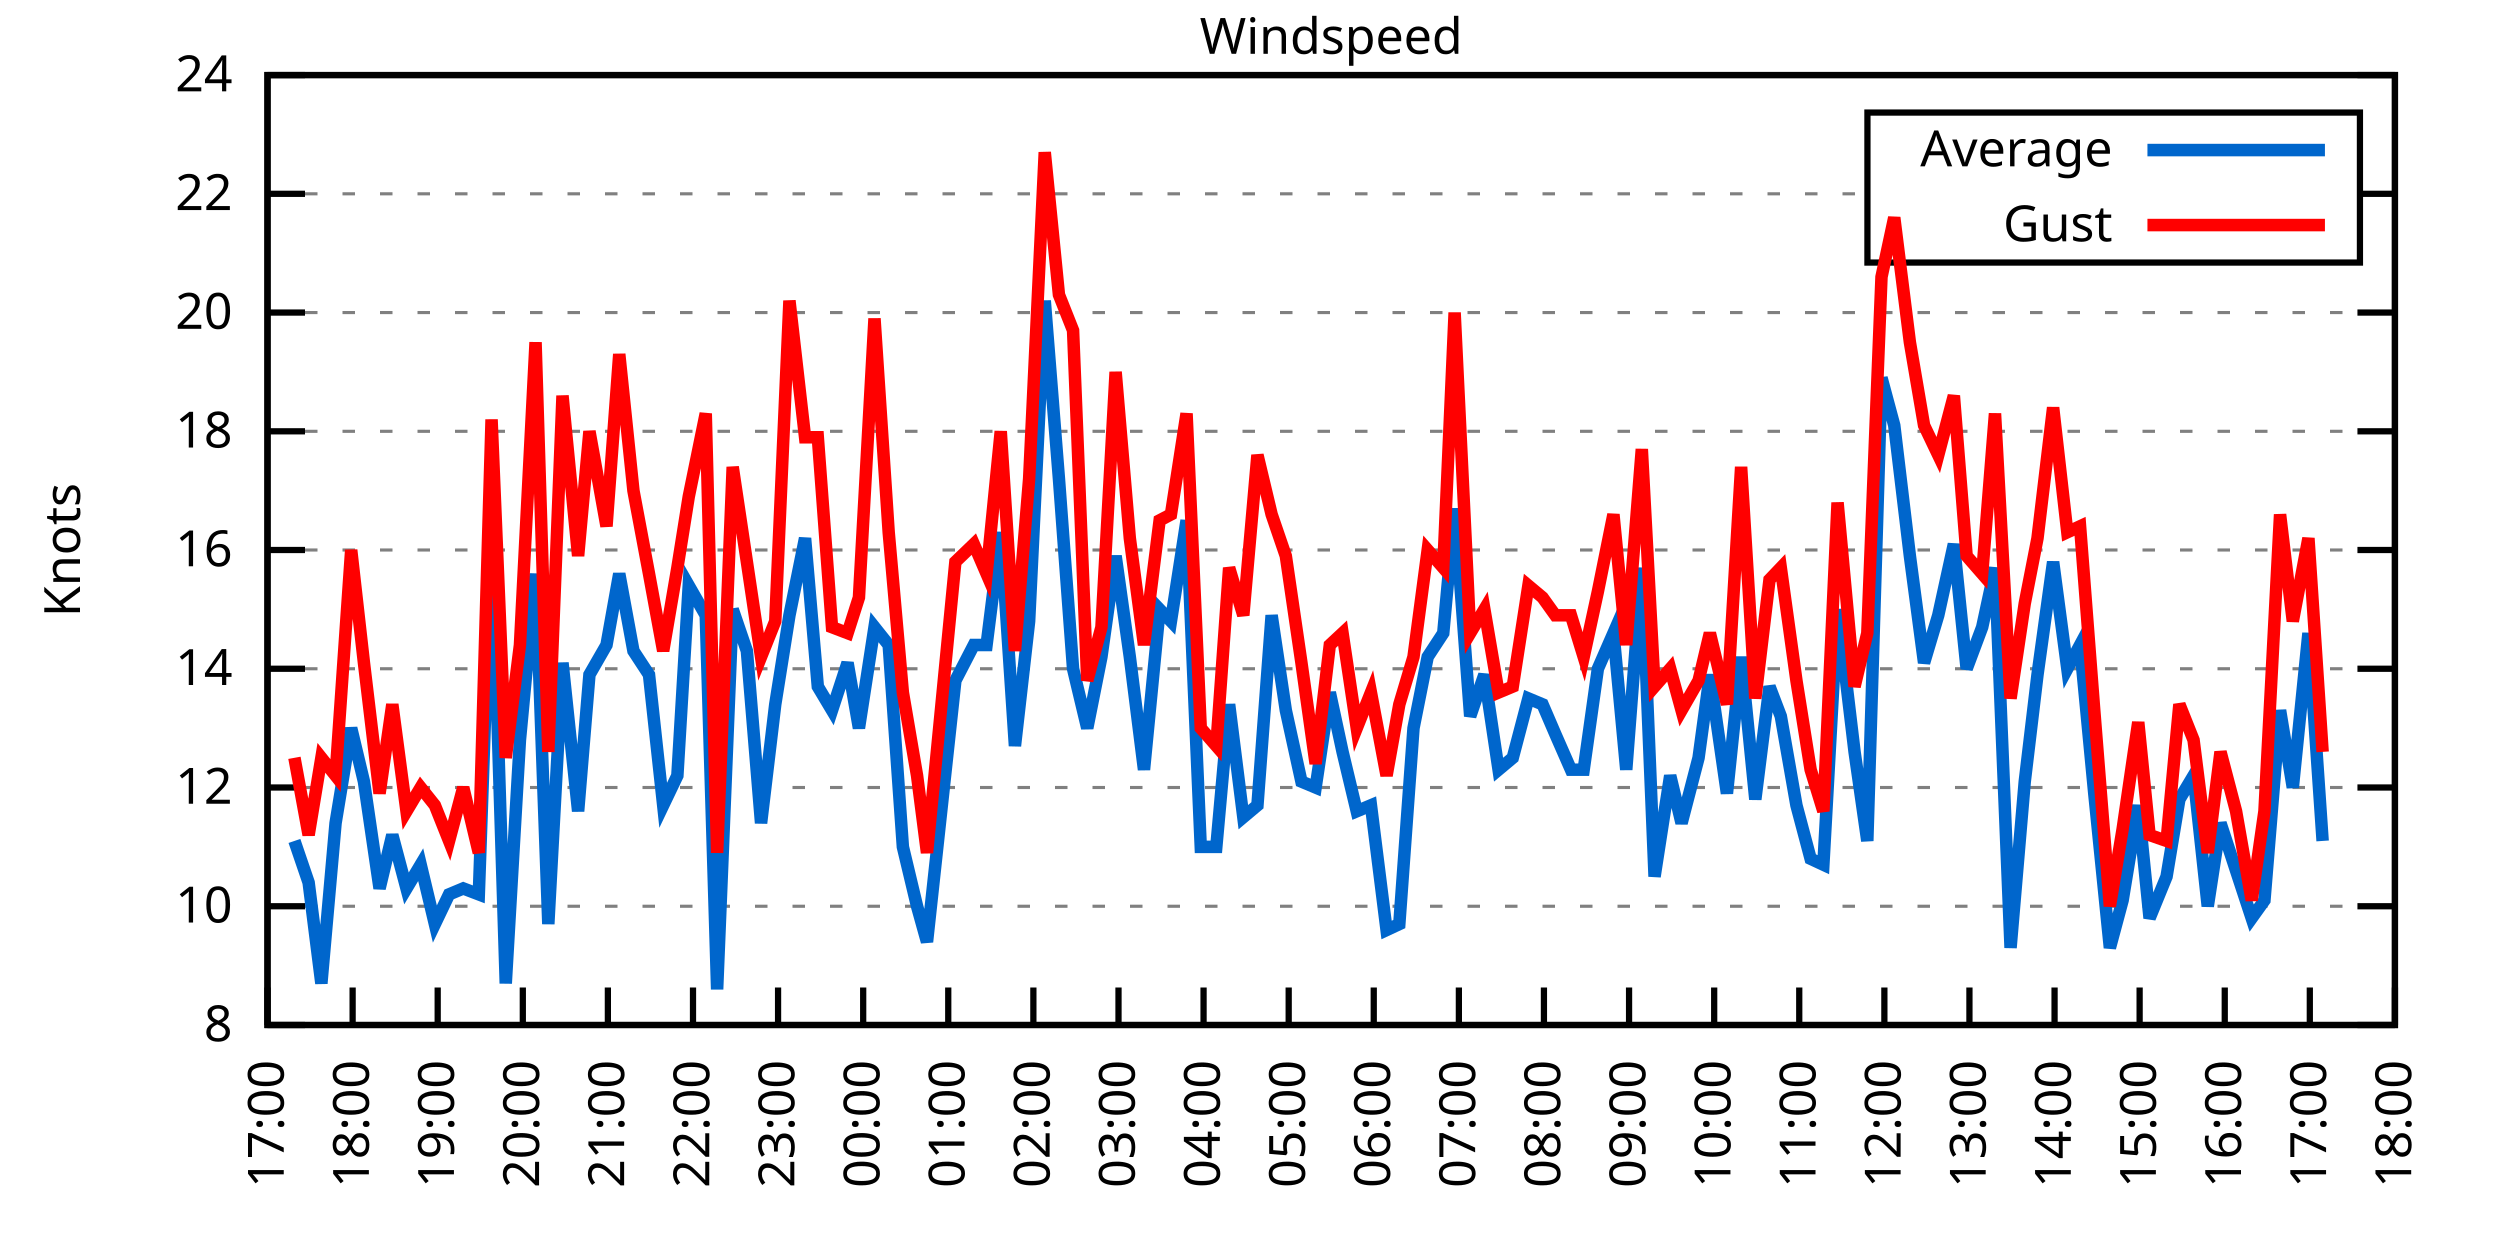
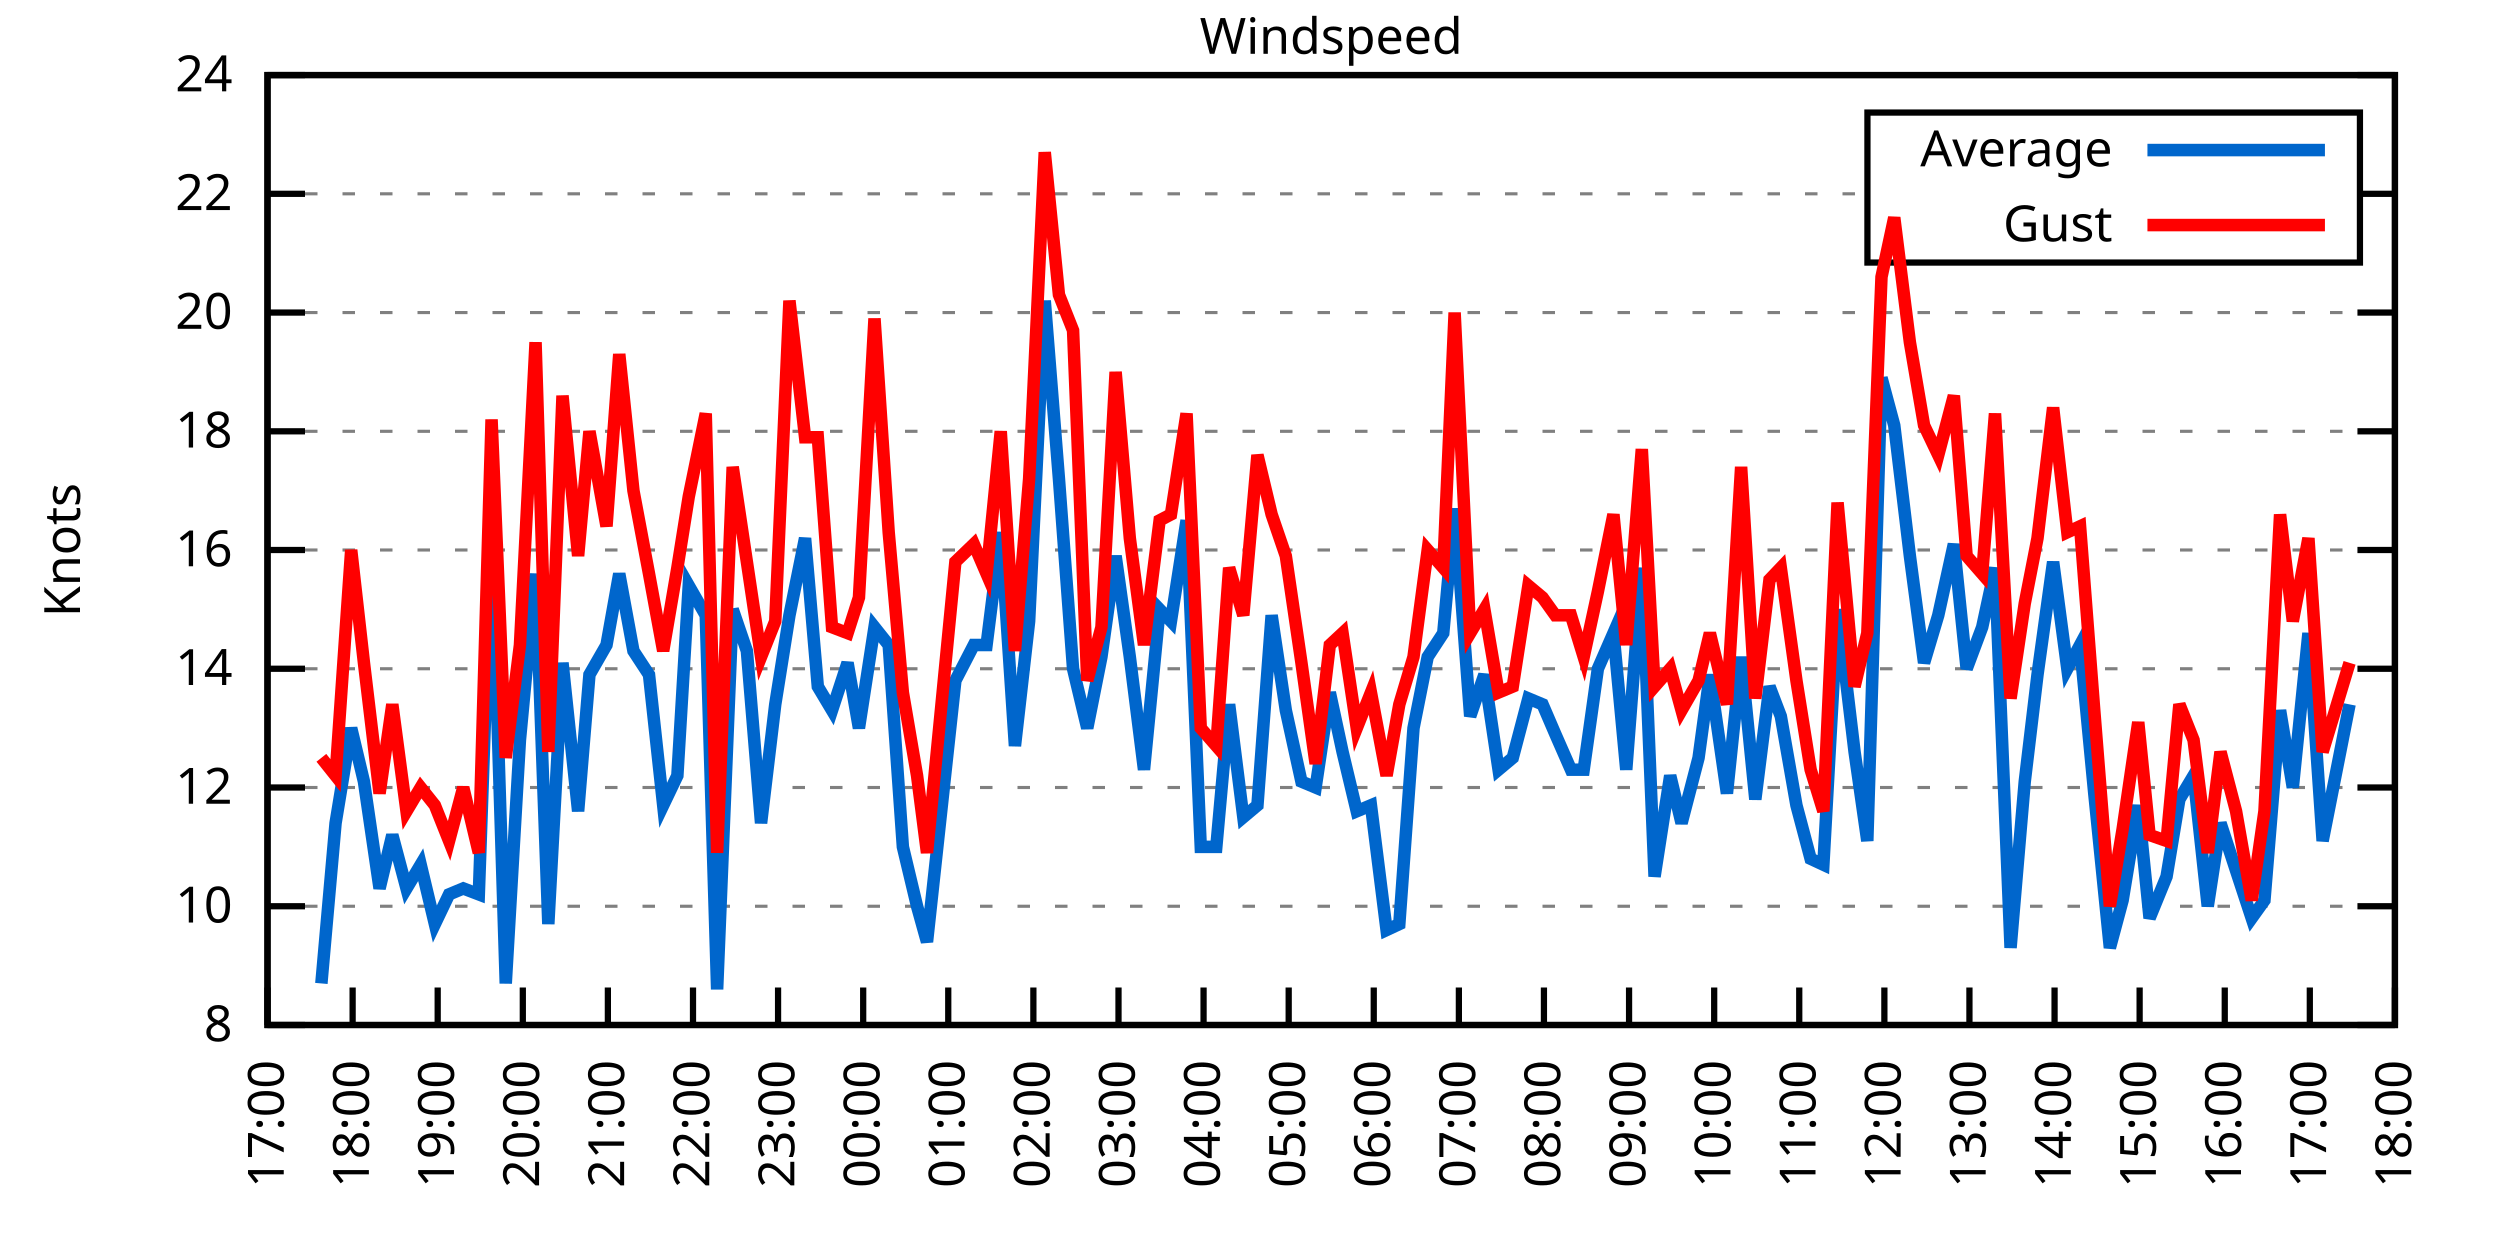
<svg xmlns="http://www.w3.org/2000/svg" xmlns:xlink="http://www.w3.org/1999/xlink" width="400" height="200" viewBox="0 0 400 200">
  <g id="gnuplot_canvas">
    <rect x="0" y="0" width="400" height="200" fill="none" />
    <defs>
      <circle id="gpDot" r="0.5" stroke-width="0.5" stroke="currentColor" />
      <path id="gpPt0" stroke-width="0.333" stroke="currentColor" d="M-1,0 h2 M0,-1 v2" />
      <path id="gpPt1" stroke-width="0.333" stroke="currentColor" d="M-1,-1 L1,1 M1,-1 L-1,1" />
      <path id="gpPt2" stroke-width="0.333" stroke="currentColor" d="M-1,0 L1,0 M0,-1 L0,1 M-1,-1 L1,1 M-1,1 L1,-1" />
      <rect id="gpPt3" stroke-width="0.333" stroke="currentColor" x="-1" y="-1" width="2" height="2" />
      <rect id="gpPt4" stroke-width="0.333" stroke="currentColor" fill="currentColor" x="-1" y="-1" width="2" height="2" />
      <circle id="gpPt5" stroke-width="0.333" stroke="currentColor" cx="0" cy="0" r="1" />
      <use xlink:href="#gpPt5" id="gpPt6" fill="currentColor" stroke="none" />
      <path id="gpPt7" stroke-width="0.333" stroke="currentColor" d="M0,-1.33 L-1.33,0.67 L1.33,0.67 z" />
      <use xlink:href="#gpPt7" id="gpPt8" fill="currentColor" stroke="none" />
      <use xlink:href="#gpPt7" id="gpPt9" stroke="currentColor" transform="rotate(180)" />
      <use xlink:href="#gpPt9" id="gpPt10" fill="currentColor" stroke="none" />
      <use xlink:href="#gpPt3" id="gpPt11" stroke="currentColor" transform="rotate(45)" />
      <use xlink:href="#gpPt11" id="gpPt12" fill="currentColor" stroke="none" />
      <path id="gpPt13" stroke-width="0.333" stroke="currentColor" d="M0,1.330 L1.265,0.411 L0.782,-1.067 L-0.782,-1.076 L-1.265,0.411 z" />
      <use xlink:href="#gpPt13" id="gpPt14" fill="currentColor" stroke="none" />
      <filter id="textbox" filterUnits="objectBoundingBox" x="0" y="0" height="1" width="1">
        <feFlood flood-color="white" flood-opacity="1" result="bgnd" />
        <feComposite in="SourceGraphic" in2="bgnd" operator="atop" />
      </filter>
      <filter id="greybox" filterUnits="objectBoundingBox" x="0" y="0" height="1" width="1">
        <feFlood flood-color="lightgrey" flood-opacity="1" result="grey" />
        <feComposite in="SourceGraphic" in2="grey" operator="atop" />
      </filter>
    </defs>
    <g fill="none" color="white" stroke="currentColor" stroke-width="1.00" stroke-linecap="butt" stroke-linejoin="miter">
</g>
    <g fill="none" color="black" stroke="currentColor" stroke-width="1.00" stroke-linecap="butt" stroke-linejoin="miter">
      <g stroke="none" shape-rendering="crispEdges">
        <polygon fill="rgb(255, 255, 255)" points="42.80,164.00 383.18,164.00 383.18,12.02 42.80,12.02 " />
      </g>
    </g>
    <g fill="none" color="black" stroke="currentColor" stroke-width="1.00" stroke-linecap="butt" stroke-linejoin="miter">
</g>
    <g fill="none" color="black" stroke="black" stroke-width="0.50" stroke-linecap="butt" stroke-linejoin="miter">
</g>
    <g fill="none" color="gray" stroke="currentColor" stroke-width="0.50" stroke-linecap="butt" stroke-linejoin="miter">
      <path stroke="gray" stroke-dasharray="2,4" class="gridline" d="M42.80,164.00 L383.19,164.00  " />
    </g>
    <g fill="none" color="gray" stroke="gray" stroke-width="1.00" stroke-linecap="butt" stroke-linejoin="miter">
</g>
    <g fill="none" color="black" stroke="currentColor" stroke-width="1.00" stroke-linecap="butt" stroke-linejoin="miter">
      <path stroke="black" d="M42.80,164.00 L48.80,164.00 M383.19,164.00 L377.19,164.00  " />
      <g transform="translate(37.20,166.60)" stroke="none" fill="black" font-family="Sans" font-size="8.00" text-anchor="end">
        <text>
          <tspan font-family="Sans"> 8</tspan>
        </text>
      </g>
    </g>
    <g fill="none" color="black" stroke="currentColor" stroke-width="1.00" stroke-linecap="butt" stroke-linejoin="miter">
</g>
    <g fill="none" color="black" stroke="black" stroke-width="0.50" stroke-linecap="butt" stroke-linejoin="miter">
</g>
    <g fill="none" color="gray" stroke="currentColor" stroke-width="0.50" stroke-linecap="butt" stroke-linejoin="miter">
      <path stroke="gray" stroke-dasharray="2,4" class="gridline" d="M42.80,145.00 L383.19,145.00  " />
    </g>
    <g fill="none" color="gray" stroke="gray" stroke-width="1.00" stroke-linecap="butt" stroke-linejoin="miter">
</g>
    <g fill="none" color="black" stroke="currentColor" stroke-width="1.00" stroke-linecap="butt" stroke-linejoin="miter">
      <path stroke="black" d="M42.80,145.00 L48.80,145.00 M383.19,145.00 L377.19,145.00  " />
      <g transform="translate(37.20,147.60)" stroke="none" fill="black" font-family="Sans" font-size="8.00" text-anchor="end">
        <text>
          <tspan font-family="Sans"> 10</tspan>
        </text>
      </g>
    </g>
    <g fill="none" color="black" stroke="currentColor" stroke-width="1.00" stroke-linecap="butt" stroke-linejoin="miter">
</g>
    <g fill="none" color="black" stroke="black" stroke-width="0.50" stroke-linecap="butt" stroke-linejoin="miter">
</g>
    <g fill="none" color="gray" stroke="currentColor" stroke-width="0.50" stroke-linecap="butt" stroke-linejoin="miter">
      <path stroke="gray" stroke-dasharray="2,4" class="gridline" d="M42.80,126.00 L383.19,126.00  " />
    </g>
    <g fill="none" color="gray" stroke="gray" stroke-width="1.00" stroke-linecap="butt" stroke-linejoin="miter">
</g>
    <g fill="none" color="black" stroke="currentColor" stroke-width="1.00" stroke-linecap="butt" stroke-linejoin="miter">
      <path stroke="black" d="M42.80,126.00 L48.80,126.00 M383.19,126.00 L377.19,126.00  " />
      <g transform="translate(37.20,128.60)" stroke="none" fill="black" font-family="Sans" font-size="8.00" text-anchor="end">
        <text>
          <tspan font-family="Sans"> 12</tspan>
        </text>
      </g>
    </g>
    <g fill="none" color="black" stroke="currentColor" stroke-width="1.00" stroke-linecap="butt" stroke-linejoin="miter">
</g>
    <g fill="none" color="black" stroke="black" stroke-width="0.50" stroke-linecap="butt" stroke-linejoin="miter">
</g>
    <g fill="none" color="gray" stroke="currentColor" stroke-width="0.50" stroke-linecap="butt" stroke-linejoin="miter">
      <path stroke="gray" stroke-dasharray="2,4" class="gridline" d="M42.80,107.00 L383.19,107.00  " />
    </g>
    <g fill="none" color="gray" stroke="gray" stroke-width="1.00" stroke-linecap="butt" stroke-linejoin="miter">
</g>
    <g fill="none" color="black" stroke="currentColor" stroke-width="1.00" stroke-linecap="butt" stroke-linejoin="miter">
      <path stroke="black" d="M42.80,107.00 L48.80,107.00 M383.19,107.00 L377.19,107.00  " />
      <g transform="translate(37.20,109.60)" stroke="none" fill="black" font-family="Sans" font-size="8.00" text-anchor="end">
        <text>
          <tspan font-family="Sans"> 14</tspan>
        </text>
      </g>
    </g>
    <g fill="none" color="black" stroke="currentColor" stroke-width="1.00" stroke-linecap="butt" stroke-linejoin="miter">
</g>
    <g fill="none" color="black" stroke="black" stroke-width="0.50" stroke-linecap="butt" stroke-linejoin="miter">
</g>
    <g fill="none" color="gray" stroke="currentColor" stroke-width="0.50" stroke-linecap="butt" stroke-linejoin="miter">
      <path stroke="gray" stroke-dasharray="2,4" class="gridline" d="M42.80,88.00 L383.19,88.00  " />
    </g>
    <g fill="none" color="gray" stroke="gray" stroke-width="1.00" stroke-linecap="butt" stroke-linejoin="miter">
</g>
    <g fill="none" color="black" stroke="currentColor" stroke-width="1.00" stroke-linecap="butt" stroke-linejoin="miter">
      <path stroke="black" d="M42.80,88.00 L48.80,88.00 M383.19,88.00 L377.19,88.00  " />
      <g transform="translate(37.20,90.60)" stroke="none" fill="black" font-family="Sans" font-size="8.00" text-anchor="end">
        <text>
          <tspan font-family="Sans"> 16</tspan>
        </text>
      </g>
    </g>
    <g fill="none" color="black" stroke="currentColor" stroke-width="1.00" stroke-linecap="butt" stroke-linejoin="miter">
</g>
    <g fill="none" color="black" stroke="black" stroke-width="0.50" stroke-linecap="butt" stroke-linejoin="miter">
</g>
    <g fill="none" color="gray" stroke="currentColor" stroke-width="0.50" stroke-linecap="butt" stroke-linejoin="miter">
      <path stroke="gray" stroke-dasharray="2,4" class="gridline" d="M42.80,69.01 L383.19,69.01  " />
    </g>
    <g fill="none" color="gray" stroke="gray" stroke-width="1.00" stroke-linecap="butt" stroke-linejoin="miter">
</g>
    <g fill="none" color="black" stroke="currentColor" stroke-width="1.00" stroke-linecap="butt" stroke-linejoin="miter">
      <path stroke="black" d="M42.80,69.01 L48.80,69.01 M383.19,69.01 L377.19,69.01  " />
      <g transform="translate(37.20,71.61)" stroke="none" fill="black" font-family="Sans" font-size="8.00" text-anchor="end">
        <text>
          <tspan font-family="Sans"> 18</tspan>
        </text>
      </g>
    </g>
    <g fill="none" color="black" stroke="currentColor" stroke-width="1.00" stroke-linecap="butt" stroke-linejoin="miter">
</g>
    <g fill="none" color="black" stroke="black" stroke-width="0.50" stroke-linecap="butt" stroke-linejoin="miter">
</g>
    <g fill="none" color="gray" stroke="currentColor" stroke-width="0.50" stroke-linecap="butt" stroke-linejoin="miter">
      <path stroke="gray" stroke-dasharray="2,4" class="gridline" d="M42.80,50.01 L383.19,50.01  " />
    </g>
    <g fill="none" color="gray" stroke="gray" stroke-width="1.00" stroke-linecap="butt" stroke-linejoin="miter">
</g>
    <g fill="none" color="black" stroke="currentColor" stroke-width="1.00" stroke-linecap="butt" stroke-linejoin="miter">
      <path stroke="black" d="M42.80,50.01 L48.80,50.01 M383.19,50.01 L377.19,50.01  " />
      <g transform="translate(37.20,52.61)" stroke="none" fill="black" font-family="Sans" font-size="8.00" text-anchor="end">
        <text>
          <tspan font-family="Sans"> 20</tspan>
        </text>
      </g>
    </g>
    <g fill="none" color="black" stroke="currentColor" stroke-width="1.00" stroke-linecap="butt" stroke-linejoin="miter">
</g>
    <g fill="none" color="black" stroke="black" stroke-width="0.50" stroke-linecap="butt" stroke-linejoin="miter">
</g>
    <g fill="none" color="gray" stroke="currentColor" stroke-width="0.50" stroke-linecap="butt" stroke-linejoin="miter">
      <path stroke="gray" stroke-dasharray="2,4" class="gridline" d="M42.80,31.01 L298.79,31.01 M377.59,31.01 L383.19,31.01  " />
    </g>
    <g fill="none" color="gray" stroke="gray" stroke-width="1.00" stroke-linecap="butt" stroke-linejoin="miter">
</g>
    <g fill="none" color="black" stroke="currentColor" stroke-width="1.00" stroke-linecap="butt" stroke-linejoin="miter">
      <path stroke="black" d="M42.80,31.01 L48.80,31.01 M383.19,31.01 L377.19,31.01  " />
      <g transform="translate(37.20,33.61)" stroke="none" fill="black" font-family="Sans" font-size="8.00" text-anchor="end">
        <text>
          <tspan font-family="Sans"> 22</tspan>
        </text>
      </g>
    </g>
    <g fill="none" color="black" stroke="currentColor" stroke-width="1.00" stroke-linecap="butt" stroke-linejoin="miter">
</g>
    <g fill="none" color="black" stroke="black" stroke-width="0.50" stroke-linecap="butt" stroke-linejoin="miter">
</g>
    <g fill="none" color="gray" stroke="currentColor" stroke-width="0.50" stroke-linecap="butt" stroke-linejoin="miter">
      <path stroke="gray" stroke-dasharray="2,4" class="gridline" d="M42.80,12.01 L383.19,12.01  " />
    </g>
    <g fill="none" color="gray" stroke="gray" stroke-width="1.00" stroke-linecap="butt" stroke-linejoin="miter">
</g>
    <g fill="none" color="black" stroke="currentColor" stroke-width="1.00" stroke-linecap="butt" stroke-linejoin="miter">
      <path stroke="black" d="M42.80,12.01 L48.80,12.01 M383.19,12.01 L377.19,12.01  " />
      <g transform="translate(37.20,14.61)" stroke="none" fill="black" font-family="Sans" font-size="8.00" text-anchor="end">
        <text>
          <tspan font-family="Sans"> 24</tspan>
        </text>
      </g>
    </g>
    <g fill="none" color="black" stroke="currentColor" stroke-width="1.00" stroke-linecap="butt" stroke-linejoin="miter">
      <path stroke="black" d="M42.80,164.00 L42.80,158.00  " />
      <g transform="translate(45.40,169.60) rotate(270.00)" stroke="none" fill="black" font-family="Sans" font-size="8.00" text-anchor="end">
        <text>
          <tspan font-family="Sans">17:00</tspan>
        </text>
      </g>
    </g>
    <g fill="none" color="black" stroke="currentColor" stroke-width="1.00" stroke-linecap="butt" stroke-linejoin="miter">
      <path stroke="black" d="M56.42,164.00 L56.42,158.00  " />
      <g transform="translate(59.02,169.60) rotate(270.00)" stroke="none" fill="black" font-family="Sans" font-size="8.00" text-anchor="end">
        <text>
          <tspan font-family="Sans">18:00</tspan>
        </text>
      </g>
    </g>
    <g fill="none" color="black" stroke="currentColor" stroke-width="1.00" stroke-linecap="butt" stroke-linejoin="miter">
      <path stroke="black" d="M70.03,164.00 L70.03,158.00  " />
      <g transform="translate(72.63,169.60) rotate(270.00)" stroke="none" fill="black" font-family="Sans" font-size="8.00" text-anchor="end">
        <text>
          <tspan font-family="Sans">19:00</tspan>
        </text>
      </g>
    </g>
    <g fill="none" color="black" stroke="currentColor" stroke-width="1.00" stroke-linecap="butt" stroke-linejoin="miter">
      <path stroke="black" d="M83.65,164.00 L83.65,158.00  " />
      <g transform="translate(86.25,169.60) rotate(270.00)" stroke="none" fill="black" font-family="Sans" font-size="8.00" text-anchor="end">
        <text>
          <tspan font-family="Sans">20:00</tspan>
        </text>
      </g>
    </g>
    <g fill="none" color="black" stroke="currentColor" stroke-width="1.00" stroke-linecap="butt" stroke-linejoin="miter">
      <path stroke="black" d="M97.26,164.00 L97.26,158.00  " />
      <g transform="translate(99.86,169.60) rotate(270.00)" stroke="none" fill="black" font-family="Sans" font-size="8.00" text-anchor="end">
        <text>
          <tspan font-family="Sans">21:00</tspan>
        </text>
      </g>
    </g>
    <g fill="none" color="black" stroke="currentColor" stroke-width="1.00" stroke-linecap="butt" stroke-linejoin="miter">
      <path stroke="black" d="M110.88,164.00 L110.88,158.00  " />
      <g transform="translate(113.48,169.60) rotate(270.00)" stroke="none" fill="black" font-family="Sans" font-size="8.00" text-anchor="end">
        <text>
          <tspan font-family="Sans">22:00</tspan>
        </text>
      </g>
    </g>
    <g fill="none" color="black" stroke="currentColor" stroke-width="1.00" stroke-linecap="butt" stroke-linejoin="miter">
      <path stroke="black" d="M124.49,164.00 L124.49,158.00  " />
      <g transform="translate(127.09,169.60) rotate(270.00)" stroke="none" fill="black" font-family="Sans" font-size="8.00" text-anchor="end">
        <text>
          <tspan font-family="Sans">23:00</tspan>
        </text>
      </g>
    </g>
    <g fill="none" color="black" stroke="currentColor" stroke-width="1.00" stroke-linecap="butt" stroke-linejoin="miter">
      <path stroke="black" d="M138.11,164.00 L138.11,158.00  " />
      <g transform="translate(140.71,169.60) rotate(270.00)" stroke="none" fill="black" font-family="Sans" font-size="8.00" text-anchor="end">
        <text>
          <tspan font-family="Sans">00:00</tspan>
        </text>
      </g>
    </g>
    <g fill="none" color="black" stroke="currentColor" stroke-width="1.00" stroke-linecap="butt" stroke-linejoin="miter">
      <path stroke="black" d="M151.72,164.00 L151.72,158.00  " />
      <g transform="translate(154.32,169.60) rotate(270.00)" stroke="none" fill="black" font-family="Sans" font-size="8.00" text-anchor="end">
        <text>
          <tspan font-family="Sans">01:00</tspan>
        </text>
      </g>
    </g>
    <g fill="none" color="black" stroke="currentColor" stroke-width="1.00" stroke-linecap="butt" stroke-linejoin="miter">
      <path stroke="black" d="M165.34,164.00 L165.34,158.00  " />
      <g transform="translate(167.94,169.60) rotate(270.00)" stroke="none" fill="black" font-family="Sans" font-size="8.00" text-anchor="end">
        <text>
          <tspan font-family="Sans">02:00</tspan>
        </text>
      </g>
    </g>
    <g fill="none" color="black" stroke="currentColor" stroke-width="1.00" stroke-linecap="butt" stroke-linejoin="miter">
      <path stroke="black" d="M178.96,164.00 L178.96,158.00  " />
      <g transform="translate(181.56,169.60) rotate(270.00)" stroke="none" fill="black" font-family="Sans" font-size="8.00" text-anchor="end">
        <text>
          <tspan font-family="Sans">03:00</tspan>
        </text>
      </g>
    </g>
    <g fill="none" color="black" stroke="currentColor" stroke-width="1.00" stroke-linecap="butt" stroke-linejoin="miter">
      <path stroke="black" d="M192.57,164.00 L192.57,158.00  " />
      <g transform="translate(195.17,169.60) rotate(270.00)" stroke="none" fill="black" font-family="Sans" font-size="8.00" text-anchor="end">
        <text>
          <tspan font-family="Sans">04:00</tspan>
        </text>
      </g>
    </g>
    <g fill="none" color="black" stroke="currentColor" stroke-width="1.00" stroke-linecap="butt" stroke-linejoin="miter">
      <path stroke="black" d="M206.19,164.00 L206.19,158.00  " />
      <g transform="translate(208.79,169.60) rotate(270.00)" stroke="none" fill="black" font-family="Sans" font-size="8.00" text-anchor="end">
        <text>
          <tspan font-family="Sans">05:00</tspan>
        </text>
      </g>
    </g>
    <g fill="none" color="black" stroke="currentColor" stroke-width="1.00" stroke-linecap="butt" stroke-linejoin="miter">
      <path stroke="black" d="M219.80,164.00 L219.80,158.00  " />
      <g transform="translate(222.40,169.60) rotate(270.00)" stroke="none" fill="black" font-family="Sans" font-size="8.00" text-anchor="end">
        <text>
          <tspan font-family="Sans">06:00</tspan>
        </text>
      </g>
    </g>
    <g fill="none" color="black" stroke="currentColor" stroke-width="1.00" stroke-linecap="butt" stroke-linejoin="miter">
      <path stroke="black" d="M233.42,164.00 L233.42,158.00  " />
      <g transform="translate(236.02,169.60) rotate(270.00)" stroke="none" fill="black" font-family="Sans" font-size="8.00" text-anchor="end">
        <text>
          <tspan font-family="Sans">07:00</tspan>
        </text>
      </g>
    </g>
    <g fill="none" color="black" stroke="currentColor" stroke-width="1.00" stroke-linecap="butt" stroke-linejoin="miter">
      <path stroke="black" d="M247.03,164.00 L247.03,158.00  " />
      <g transform="translate(249.63,169.60) rotate(270.00)" stroke="none" fill="black" font-family="Sans" font-size="8.00" text-anchor="end">
        <text>
          <tspan font-family="Sans">08:00</tspan>
        </text>
      </g>
    </g>
    <g fill="none" color="black" stroke="currentColor" stroke-width="1.00" stroke-linecap="butt" stroke-linejoin="miter">
      <path stroke="black" d="M260.65,164.00 L260.65,158.00  " />
      <g transform="translate(263.25,169.60) rotate(270.00)" stroke="none" fill="black" font-family="Sans" font-size="8.00" text-anchor="end">
        <text>
          <tspan font-family="Sans">09:00</tspan>
        </text>
      </g>
    </g>
    <g fill="none" color="black" stroke="currentColor" stroke-width="1.00" stroke-linecap="butt" stroke-linejoin="miter">
      <path stroke="black" d="M274.27,164.00 L274.27,158.00  " />
      <g transform="translate(276.87,169.60) rotate(270.00)" stroke="none" fill="black" font-family="Sans" font-size="8.00" text-anchor="end">
        <text>
          <tspan font-family="Sans">10:00</tspan>
        </text>
      </g>
    </g>
    <g fill="none" color="black" stroke="currentColor" stroke-width="1.00" stroke-linecap="butt" stroke-linejoin="miter">
      <path stroke="black" d="M287.88,164.00 L287.88,158.00  " />
      <g transform="translate(290.48,169.60) rotate(270.00)" stroke="none" fill="black" font-family="Sans" font-size="8.00" text-anchor="end">
        <text>
          <tspan font-family="Sans">11:00</tspan>
        </text>
      </g>
    </g>
    <g fill="none" color="black" stroke="currentColor" stroke-width="1.00" stroke-linecap="butt" stroke-linejoin="miter">
      <path stroke="black" d="M301.50,164.00 L301.50,158.00  " />
      <g transform="translate(304.10,169.60) rotate(270.00)" stroke="none" fill="black" font-family="Sans" font-size="8.00" text-anchor="end">
        <text>
          <tspan font-family="Sans">12:00</tspan>
        </text>
      </g>
    </g>
    <g fill="none" color="black" stroke="currentColor" stroke-width="1.00" stroke-linecap="butt" stroke-linejoin="miter">
      <path stroke="black" d="M315.11,164.00 L315.11,158.00  " />
      <g transform="translate(317.71,169.60) rotate(270.00)" stroke="none" fill="black" font-family="Sans" font-size="8.00" text-anchor="end">
        <text>
          <tspan font-family="Sans">13:00</tspan>
        </text>
      </g>
    </g>
    <g fill="none" color="black" stroke="currentColor" stroke-width="1.00" stroke-linecap="butt" stroke-linejoin="miter">
      <path stroke="black" d="M328.73,164.00 L328.73,158.00  " />
      <g transform="translate(331.33,169.60) rotate(270.00)" stroke="none" fill="black" font-family="Sans" font-size="8.00" text-anchor="end">
        <text>
          <tspan font-family="Sans">14:00</tspan>
        </text>
      </g>
    </g>
    <g fill="none" color="black" stroke="currentColor" stroke-width="1.00" stroke-linecap="butt" stroke-linejoin="miter">
      <path stroke="black" d="M342.34,164.00 L342.34,158.00  " />
      <g transform="translate(344.94,169.60) rotate(270.00)" stroke="none" fill="black" font-family="Sans" font-size="8.00" text-anchor="end">
        <text>
          <tspan font-family="Sans">15:00</tspan>
        </text>
      </g>
    </g>
    <g fill="none" color="black" stroke="currentColor" stroke-width="1.00" stroke-linecap="butt" stroke-linejoin="miter">
      <path stroke="black" d="M355.96,164.00 L355.96,158.00  " />
      <g transform="translate(358.56,169.60) rotate(270.00)" stroke="none" fill="black" font-family="Sans" font-size="8.00" text-anchor="end">
        <text>
          <tspan font-family="Sans">16:00</tspan>
        </text>
      </g>
    </g>
    <g fill="none" color="black" stroke="currentColor" stroke-width="1.00" stroke-linecap="butt" stroke-linejoin="miter">
      <path stroke="black" d="M369.57,164.00 L369.57,158.00  " />
      <g transform="translate(372.17,169.60) rotate(270.00)" stroke="none" fill="black" font-family="Sans" font-size="8.00" text-anchor="end">
        <text>
          <tspan font-family="Sans">17:00</tspan>
        </text>
      </g>
    </g>
    <g fill="none" color="black" stroke="currentColor" stroke-width="1.00" stroke-linecap="butt" stroke-linejoin="miter">
      <path stroke="black" d="M383.19,164.00 L383.19,158.00  " />
      <g transform="translate(385.79,169.60) rotate(270.00)" stroke="none" fill="black" font-family="Sans" font-size="8.00" text-anchor="end">
        <text>
          <tspan font-family="Sans">18:00</tspan>
        </text>
      </g>
    </g>
    <g fill="none" color="black" stroke="currentColor" stroke-width="1.00" stroke-linecap="butt" stroke-linejoin="miter">
</g>
    <g fill="none" color="black" stroke="currentColor" stroke-width="1.00" stroke-linecap="butt" stroke-linejoin="miter">
      <path stroke="black" d="M42.80,12.01 L42.80,164.00 L383.19,164.00 L383.19,12.01 L42.80,12.01 Z  " />
    </g>
    <g fill="none" color="black" stroke="currentColor" stroke-width="1.00" stroke-linecap="butt" stroke-linejoin="miter">
</g>
    <g fill="none" color="black" stroke="currentColor" stroke-width="1.00" stroke-linecap="butt" stroke-linejoin="miter">
      <path stroke="black" d="M298.79,42.01 L298.79,18.01 L377.59,18.01 L377.59,42.01 L298.79,42.01 Z  " />
    </g>
    <g id="Windspeed_plot_1">
      <g fill="none" color="white" stroke="black" stroke-width="2.00" stroke-linecap="butt" stroke-linejoin="miter">
</g>
      <g fill="none" color="black" stroke="currentColor" stroke-width="2.00" stroke-linecap="butt" stroke-linejoin="miter">
        <g transform="translate(337.99,26.61)" stroke="none" fill="black" font-family="Sans" font-size="8.00" text-anchor="end">
          <text>
            <tspan font-family="Sans">Average</tspan>
          </text>
        </g>
      </g>
      <g fill="none" color="black" stroke="currentColor" stroke-width="2.00" stroke-linecap="butt" stroke-linejoin="miter">
-         <path stroke="rgb(  0, 102, 204)" d="M343.59,24.01 L371.99,24.01 M47.11,134.55 L49.38,141.20 L51.42,157.35 L53.69,131.70 L56.19,116.50 L58.23,125.05   L60.73,142.15 L62.77,133.60 L65.04,142.15 L67.31,138.35 L69.58,147.85 L71.85,143.10 L74.12,142.15 L76.61,143.10   L78.65,85.16 L80.92,157.35 L83.19,118.40 L85.69,91.80 L87.73,147.85 L90.00,106.05 L92.50,129.80 L94.31,107.95   L97.04,103.20 L99.08,91.80 L101.35,104.15 L103.84,107.95 L106.11,128.85 L108.38,124.10 L110.20,93.70 L112.92,98.45   L114.74,158.30 L117.23,97.50 L119.50,104.15 L121.77,131.70 L124.04,112.70 L126.31,98.45 L128.81,86.11 L130.85,109.85   L133.12,113.65 L135.61,106.05 L137.43,116.50 L139.92,100.35 L142.19,103.20 L144.46,135.50 L146.73,145.00 L148.32,150.70   L152.86,108.90 L155.81,103.20 L157.85,103.20 L160.12,85.16 L162.39,119.35 L164.66,99.40 L167.16,48.11 L169.43,76.61   L171.69,107.00 L173.96,116.50 L176.23,105.10 L178.50,88.95 L180.77,105.10 L183.04,123.15 L185.54,97.50 L187.35,99.40   L189.85,83.26 L192.12,135.50 L194.61,135.50 L196.66,112.70 L198.93,130.75 L201.19,128.85 L203.46,98.45 L205.73,113.65   L208.23,125.05 L210.50,126.00 L212.77,110.80 L214.81,120.30 L217.08,129.80 L219.35,128.85 L221.85,148.80 L223.89,147.85   L226.16,116.50 L228.43,105.10 L230.92,101.30 L232.74,81.36 L235.23,114.60 L237.50,107.95 L239.77,123.15 L242.04,121.25   L244.54,111.75 L246.81,112.70 L248.85,117.45 L251.35,123.15 L253.39,123.15 L255.66,107.00 L258.15,101.30 L260.20,123.15   L262.69,90.85 L264.73,140.25 L267.23,124.10 L269.05,131.70 L271.77,121.25 L273.58,107.95 L276.31,126.95 L278.58,105.10   L280.85,127.90 L283.12,109.85 L284.93,114.60 L287.43,128.85 L289.70,137.40 L291.74,138.35 L294.01,97.50 L296.73,120.30   L298.77,134.55 L301.04,60.46 L303.08,68.06 L305.58,88.95 L307.85,106.05 L310.12,98.45 L312.62,87.06 L314.66,107.00   L317.15,100.35 L319.20,90.85 L321.69,151.65 L323.96,125.05 L326.00,107.95 L328.50,89.90 L330.77,107.00 L332.81,103.20   L335.08,126.95 L337.58,151.65 L339.62,144.05 L342.12,128.85 L343.93,146.90 L346.65,140.25 L348.70,127.90 L350.97,124.10   L353.24,145.00 L355.28,131.70 L357.77,139.30 L360.27,146.90 L362.31,144.05 L364.81,113.65 L366.85,126.00 L369.35,101.30   L371.62,134.55  " />
+         <path stroke="rgb(  0, 102, 204)" d="M343.59,24.01 L371.99,24.01 M51.42,157.35 L53.69,131.70 L56.19,116.50 L58.23,125.05 L60.73,142.15 L62.77,133.60   L65.04,142.15 L67.31,138.35 L69.58,147.85 L71.85,143.10 L74.12,142.15 L76.61,143.10 L78.65,85.16 L80.92,157.35   L83.19,118.40 L85.69,91.80 L87.73,147.85 L90.00,106.05 L92.50,129.80 L94.31,107.95 L97.04,103.20 L99.08,91.80   L101.35,104.15 L103.84,107.95 L106.11,128.85 L108.38,124.10 L110.20,93.70 L112.92,98.45 L114.74,158.30 L117.23,97.50   L119.50,104.15 L121.77,131.70 L124.04,112.70 L126.31,98.45 L128.81,86.11 L130.85,109.85 L133.12,113.65 L135.61,106.05   L137.43,116.50 L139.92,100.35 L142.19,103.20 L144.46,135.50 L146.73,145.00 L148.32,150.70 L152.86,108.90 L155.81,103.20   L157.85,103.20 L160.12,85.16 L162.39,119.35 L164.66,99.40 L167.16,48.11 L169.43,76.61 L171.69,107.00 L173.96,116.50   L176.23,105.10 L178.50,88.95 L180.77,105.10 L183.04,123.15 L185.54,97.50 L187.35,99.40 L189.85,83.26 L192.12,135.50   L194.61,135.50 L196.66,112.70 L198.93,130.75 L201.19,128.85 L203.46,98.45 L205.73,113.65 L208.23,125.05 L210.50,126.00   L212.77,110.80 L214.81,120.30 L217.08,129.80 L219.35,128.85 L221.85,148.80 L223.89,147.85 L226.16,116.50 L228.43,105.10   L230.92,101.30 L232.74,81.36 L235.23,114.60 L237.50,107.95 L239.77,123.15 L242.04,121.25 L244.54,111.75 L246.81,112.70   L248.85,117.45 L251.35,123.15 L253.39,123.15 L255.66,107.00 L258.15,101.30 L260.20,123.15 L262.69,90.85 L264.73,140.25   L267.23,124.10 L269.05,131.70 L271.77,121.25 L273.58,107.95 L276.31,126.95 L278.58,105.10 L280.85,127.90 L283.12,109.85   L284.93,114.60 L287.43,128.85 L289.70,137.40 L291.74,138.35 L294.01,97.50 L296.73,120.30 L298.77,134.55 L301.04,60.46   L303.08,68.06 L305.58,88.95 L307.85,106.05 L310.12,98.45 L312.62,87.06 L314.66,107.00 L317.15,100.35 L319.20,90.85   L321.69,151.65 L323.96,125.05 L326.00,107.95 L328.50,89.90 L330.77,107.00 L332.81,103.20 L335.08,126.95 L337.58,151.65   L339.62,144.05 L342.12,128.85 L343.93,146.90 L346.65,140.25 L348.70,127.90 L350.97,124.10 L353.24,145.00 L355.28,131.70   L357.77,139.30 L360.27,146.90 L362.31,144.05 L364.81,113.65 L366.85,126.00 L369.35,101.30 L371.62,134.55 L375.93,112.70    " />
      </g>
    </g>
    <g id="Windspeed_plot_2">
      <g fill="none" color="black" stroke="currentColor" stroke-width="2.00" stroke-linecap="butt" stroke-linejoin="miter">
        <g transform="translate(337.99,38.61)" stroke="none" fill="black" font-family="Sans" font-size="8.00" text-anchor="end">
          <text>
            <tspan font-family="Sans">Gust</tspan>
          </text>
        </g>
      </g>
      <g fill="none" color="black" stroke="currentColor" stroke-width="2.00" stroke-linecap="butt" stroke-linejoin="miter">
-         <path stroke="rgb(255,   0,   0)" d="M343.59,36.01 L371.99,36.01 M47.11,121.25 L49.38,133.60 L51.42,121.25 L53.69,124.10 L56.19,88.00 L58.23,106.05   L60.73,126.95 L62.77,112.70 L65.04,129.80 L67.31,126.00 L69.58,128.85 L71.85,134.55 L74.12,126.00 L76.61,136.45   L78.65,67.11 L80.92,121.25 L83.19,103.20 L85.69,54.76 L87.73,120.30 L90.00,63.31 L92.50,88.95 L94.31,69.01   L97.04,84.21 L99.08,56.66 L101.35,78.51 L103.84,91.80 L106.11,104.15 L108.38,90.85 L110.20,79.46 L112.92,66.16   L114.74,136.45 L117.23,74.71 L119.50,89.90 L121.77,105.10 L124.04,99.40 L126.31,48.11 L128.81,69.96 L130.85,69.96   L133.12,100.35 L135.61,101.30 L137.43,95.60 L139.92,50.96 L142.19,85.16 L144.46,110.80 L146.73,124.10 L148.32,136.45   L152.86,89.90 L155.81,87.06 L157.85,91.80 L160.12,69.01 L162.39,104.15 L164.66,76.61 L167.16,24.36 L169.43,47.16   L171.69,52.86 L173.96,108.90 L176.23,100.35 L178.50,59.51 L180.77,86.11 L183.04,103.20 L185.54,83.26 L187.35,82.31   L189.85,66.16 L192.12,116.50 L194.61,119.35 L196.66,90.85 L198.93,98.45 L201.19,72.81 L203.46,82.31 L205.73,88.95   L208.23,106.05 L210.50,122.20 L212.77,103.20 L214.81,101.30 L217.08,116.50 L219.35,110.80 L221.85,124.10 L223.89,112.70   L226.16,105.10 L228.43,88.00 L230.92,90.85 L232.74,50.01 L235.23,101.30 L237.50,97.50 L239.77,110.80 L242.04,109.85   L244.54,93.70 L246.81,95.60 L248.85,98.45 L251.35,98.45 L253.39,105.10 L255.66,94.65 L258.15,82.31 L260.20,103.20   L262.69,71.86 L264.73,109.85 L267.23,107.00 L269.05,113.65 L271.77,108.90 L273.58,101.30 L276.31,112.70 L278.58,74.71   L280.85,111.75 L283.12,92.75 L284.93,90.85 L287.43,108.90 L289.70,123.15 L291.74,129.80 L294.01,80.41 L296.73,109.85   L298.77,101.30 L301.04,44.31 L303.08,34.81 L305.58,54.76 L307.85,68.06 L310.12,72.81 L312.62,63.31 L314.66,88.95   L317.15,91.80 L319.20,66.16 L321.69,111.75 L323.96,96.55 L326.00,86.11 L328.50,65.21 L330.77,85.16 L332.81,84.21   L335.08,113.65 L337.58,145.00 L339.62,132.65 L342.12,115.55 L343.93,133.60 L346.65,134.55 L348.70,112.70 L350.97,118.40   L353.24,136.45 L355.28,120.30 L357.77,129.80 L360.27,144.05 L362.31,129.80 L364.81,82.31 L366.85,99.40 L369.35,86.11   L371.62,120.30  " />
+         <path stroke="rgb(255,   0,   0)" d="M343.59,36.01 L371.99,36.01 M51.42,121.25 L53.69,124.10 L56.19,88.00 L58.23,106.05 L60.73,126.95 L62.77,112.70   L65.04,129.80 L67.31,126.00 L69.58,128.85 L71.85,134.55 L74.12,126.00 L76.61,136.45 L78.65,67.11 L80.92,121.25   L83.19,103.20 L85.69,54.76 L87.73,120.30 L90.00,63.31 L92.50,88.95 L94.31,69.01 L97.04,84.21 L99.08,56.66   L101.35,78.51 L103.84,91.80 L106.11,104.15 L108.38,90.85 L110.20,79.46 L112.92,66.16 L114.74,136.45 L117.23,74.71   L119.50,89.90 L121.77,105.10 L124.04,99.40 L126.31,48.11 L128.81,69.96 L130.85,69.96 L133.12,100.35 L135.61,101.30   L137.43,95.60 L139.92,50.96 L142.19,85.16 L144.46,110.80 L146.73,124.10 L148.32,136.45 L152.86,89.90 L155.81,87.06   L157.85,91.80 L160.12,69.01 L162.39,104.15 L164.66,76.61 L167.16,24.36 L169.43,47.16 L171.69,52.86 L173.96,108.90   L176.23,100.35 L178.50,59.51 L180.77,86.11 L183.04,103.20 L185.54,83.26 L187.35,82.31 L189.85,66.16 L192.12,116.50   L194.61,119.35 L196.66,90.85 L198.93,98.45 L201.19,72.81 L203.46,82.31 L205.73,88.95 L208.23,106.05 L210.50,122.20   L212.77,103.20 L214.81,101.30 L217.08,116.50 L219.35,110.80 L221.85,124.10 L223.89,112.70 L226.16,105.10 L228.43,88.00   L230.92,90.85 L232.74,50.01 L235.23,101.30 L237.50,97.50 L239.77,110.80 L242.04,109.85 L244.54,93.70 L246.81,95.60   L248.85,98.45 L251.35,98.45 L253.39,105.10 L255.66,94.65 L258.15,82.31 L260.20,103.20 L262.69,71.86 L264.73,109.85   L267.23,107.00 L269.05,113.65 L271.77,108.90 L273.58,101.30 L276.31,112.70 L278.58,74.71 L280.85,111.75 L283.12,92.75   L284.93,90.85 L287.43,108.90 L289.70,123.15 L291.74,129.80 L294.01,80.41 L296.73,109.85 L298.77,101.30 L301.04,44.31   L303.08,34.81 L305.58,54.76 L307.85,68.06 L310.12,72.81 L312.62,63.31 L314.66,88.95 L317.15,91.80 L319.20,66.16   L321.69,111.75 L323.96,96.55 L326.00,86.11 L328.50,65.21 L330.77,85.16 L332.81,84.21 L335.08,113.65 L337.58,145.00   L339.62,132.65 L342.12,115.55 L343.93,133.60 L346.65,134.55 L348.70,112.70 L350.97,118.40 L353.24,136.45 L355.28,120.30   L357.77,129.80 L360.27,144.05 L362.31,129.80 L364.81,82.31 L366.85,99.40 L369.35,86.11 L371.62,120.30 L375.93,106.05    " />
      </g>
    </g>
    <g fill="none" color="black" stroke="currentColor" stroke-width="2.00" stroke-linecap="butt" stroke-linejoin="miter">
</g>
    <g fill="none" color="black" stroke="black" stroke-width="1.00" stroke-linecap="butt" stroke-linejoin="miter">
</g>
    <g fill="none" color="black" stroke="currentColor" stroke-width="1.00" stroke-linecap="butt" stroke-linejoin="miter">
      <path stroke="black" d="M42.80,12.01 L42.80,164.00 L383.19,164.00 L383.19,12.01 L42.80,12.01 Z  " />
      <g transform="translate(12.80,88.01) rotate(270.00)" stroke="none" fill="black" font-family="Sans" font-size="8.00" text-anchor="middle">
        <text>
          <tspan font-family="Sans">Knots</tspan>
        </text>
      </g>
    </g>
    <g fill="none" color="black" stroke="currentColor" stroke-width="1.00" stroke-linecap="butt" stroke-linejoin="miter">
</g>
    <g fill="none" color="black" stroke="currentColor" stroke-width="1.00" stroke-linecap="butt" stroke-linejoin="miter">
      <g transform="translate(212.99,8.61)" stroke="none" fill="black" font-family="Sans" font-size="8.00" text-anchor="middle">
        <text>
          <tspan font-family="Sans">Windspeed</tspan>
        </text>
      </g>
    </g>
    <g fill="none" color="black" stroke="currentColor" stroke-width="1.00" stroke-linecap="butt" stroke-linejoin="miter">
</g>
  </g>
</svg>
